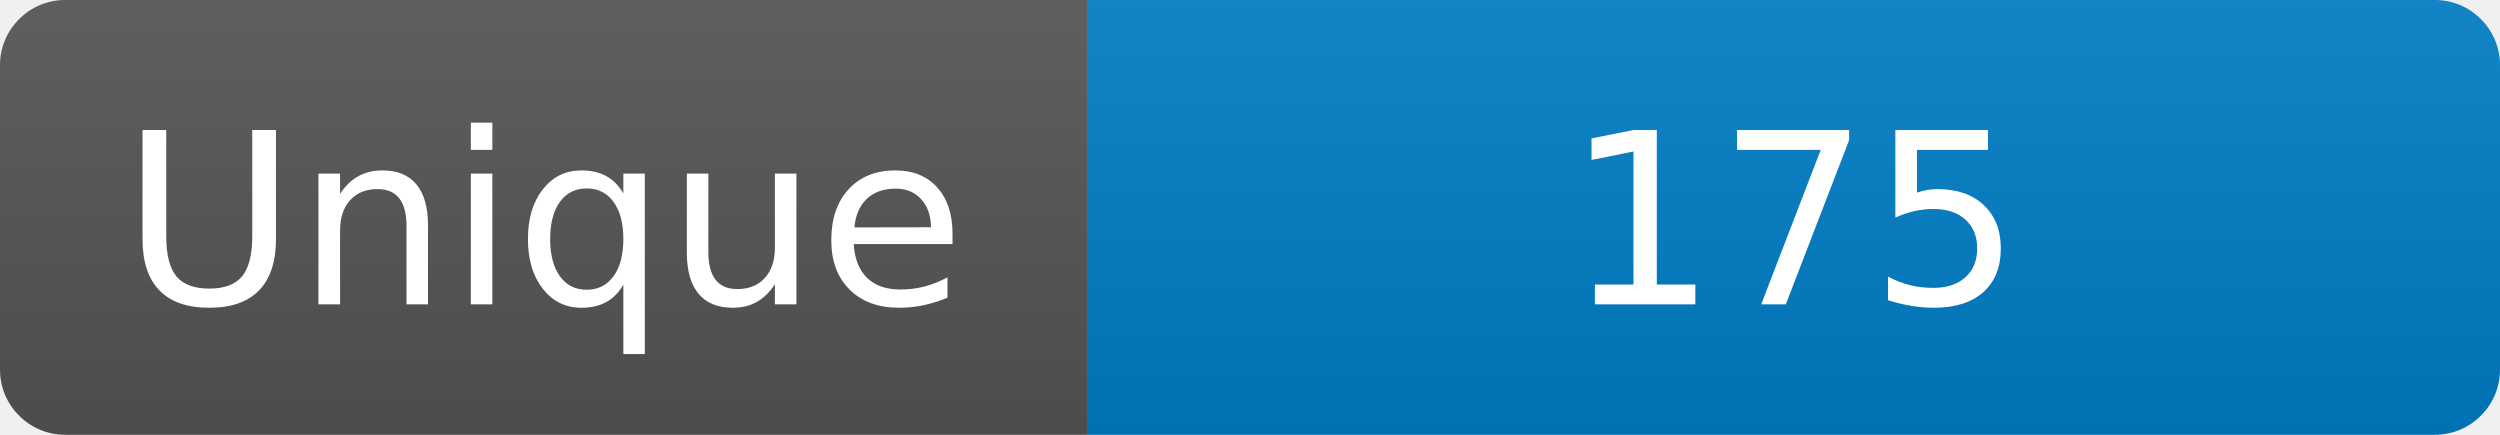
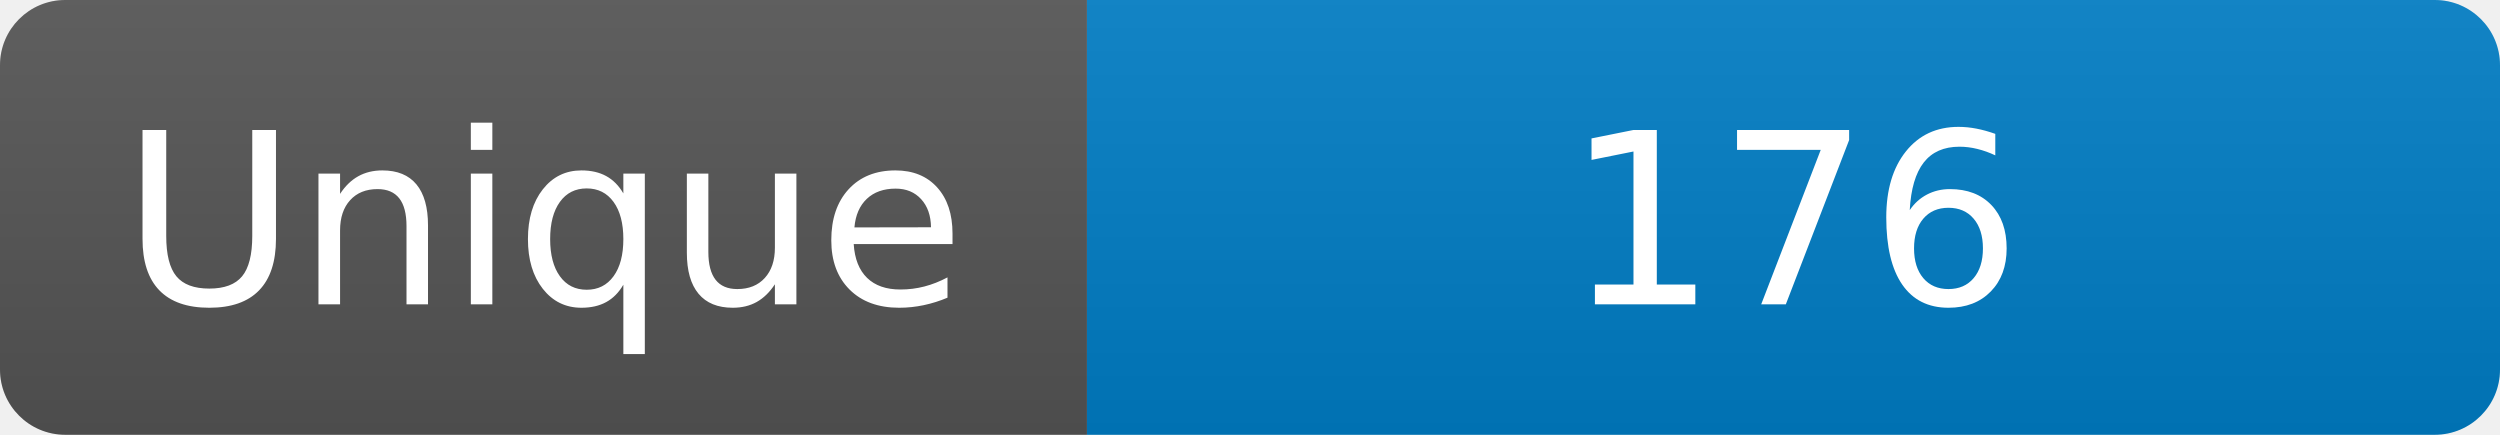
<svg xmlns="http://www.w3.org/2000/svg" width="115" height="20" role="img" aria-label="Maintained?: yes">
  <linearGradient id="s" x2="0" y2="100%">
    <stop offset="0" stop-color="#bbb" stop-opacity=".1" />
    <stop offset="1" stop-opacity=".1" />
  </linearGradient>
  <clipPath id="r">
    <rect width="115" height="20" rx="3" fill="#fff" />
  </clipPath>
  <g clip-path="url(#r)">
    <rect width="50" height="20" fill="#555" />
    <rect x="50" width="160" height="20" fill="#007ec6" />
    <rect width="115" height="20" fill="url(#s)" />
  </g>
  <g fill="#fff" text-anchor="middle" font-family="Verdana,Geneva,DejaVu Sans,sans-serif" font-size="110">
    <text x="250" y="140" transform="scale(.1)" fill="#fff">Unique</text>
-     <text x="825" y="140" transform="scale(.1)" fill="#fff">175</text>
+     <text x="825" y="140" transform="scale(.1)" fill="#fff">176</text>
  </g>
</svg>
